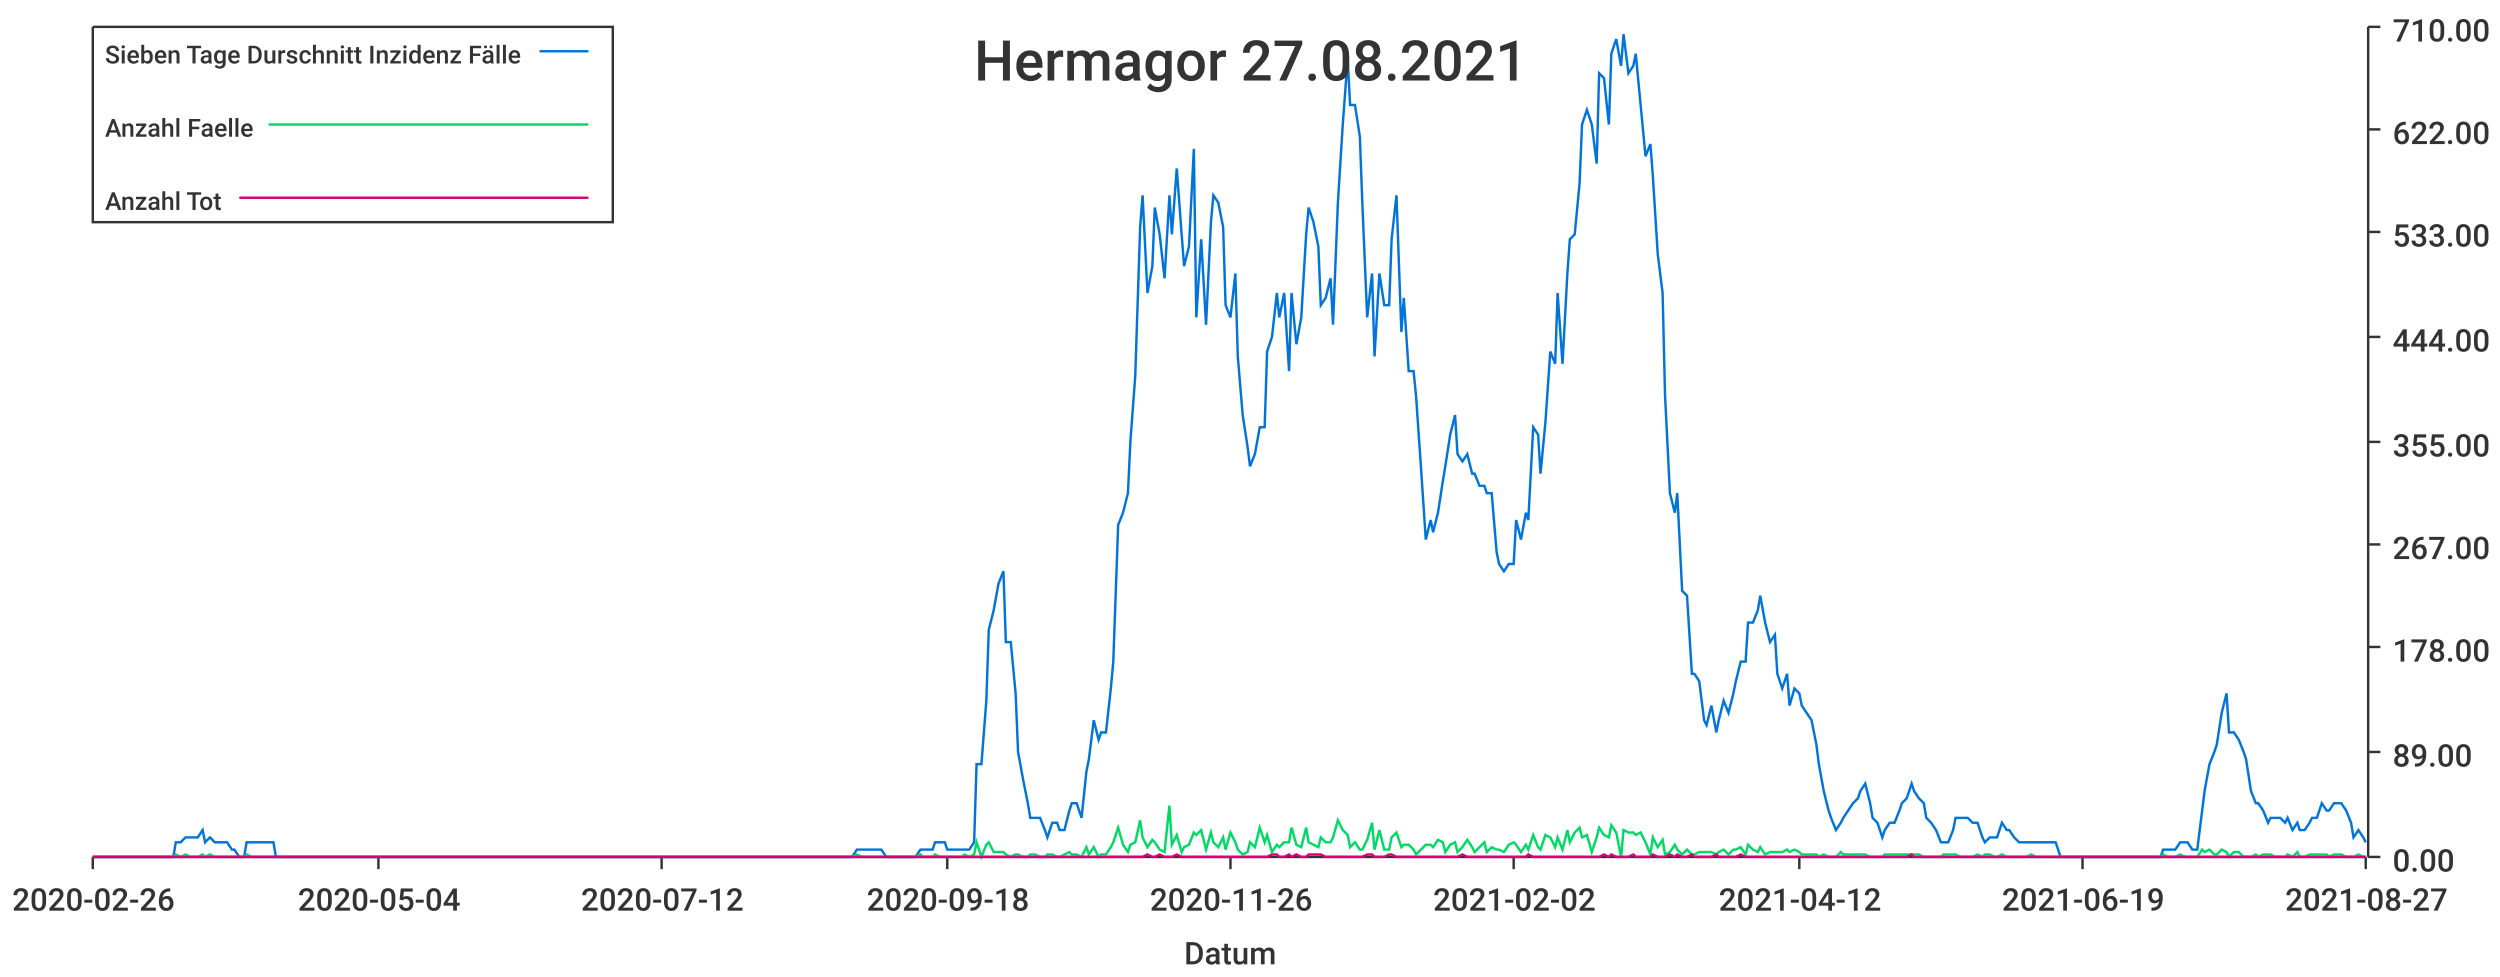
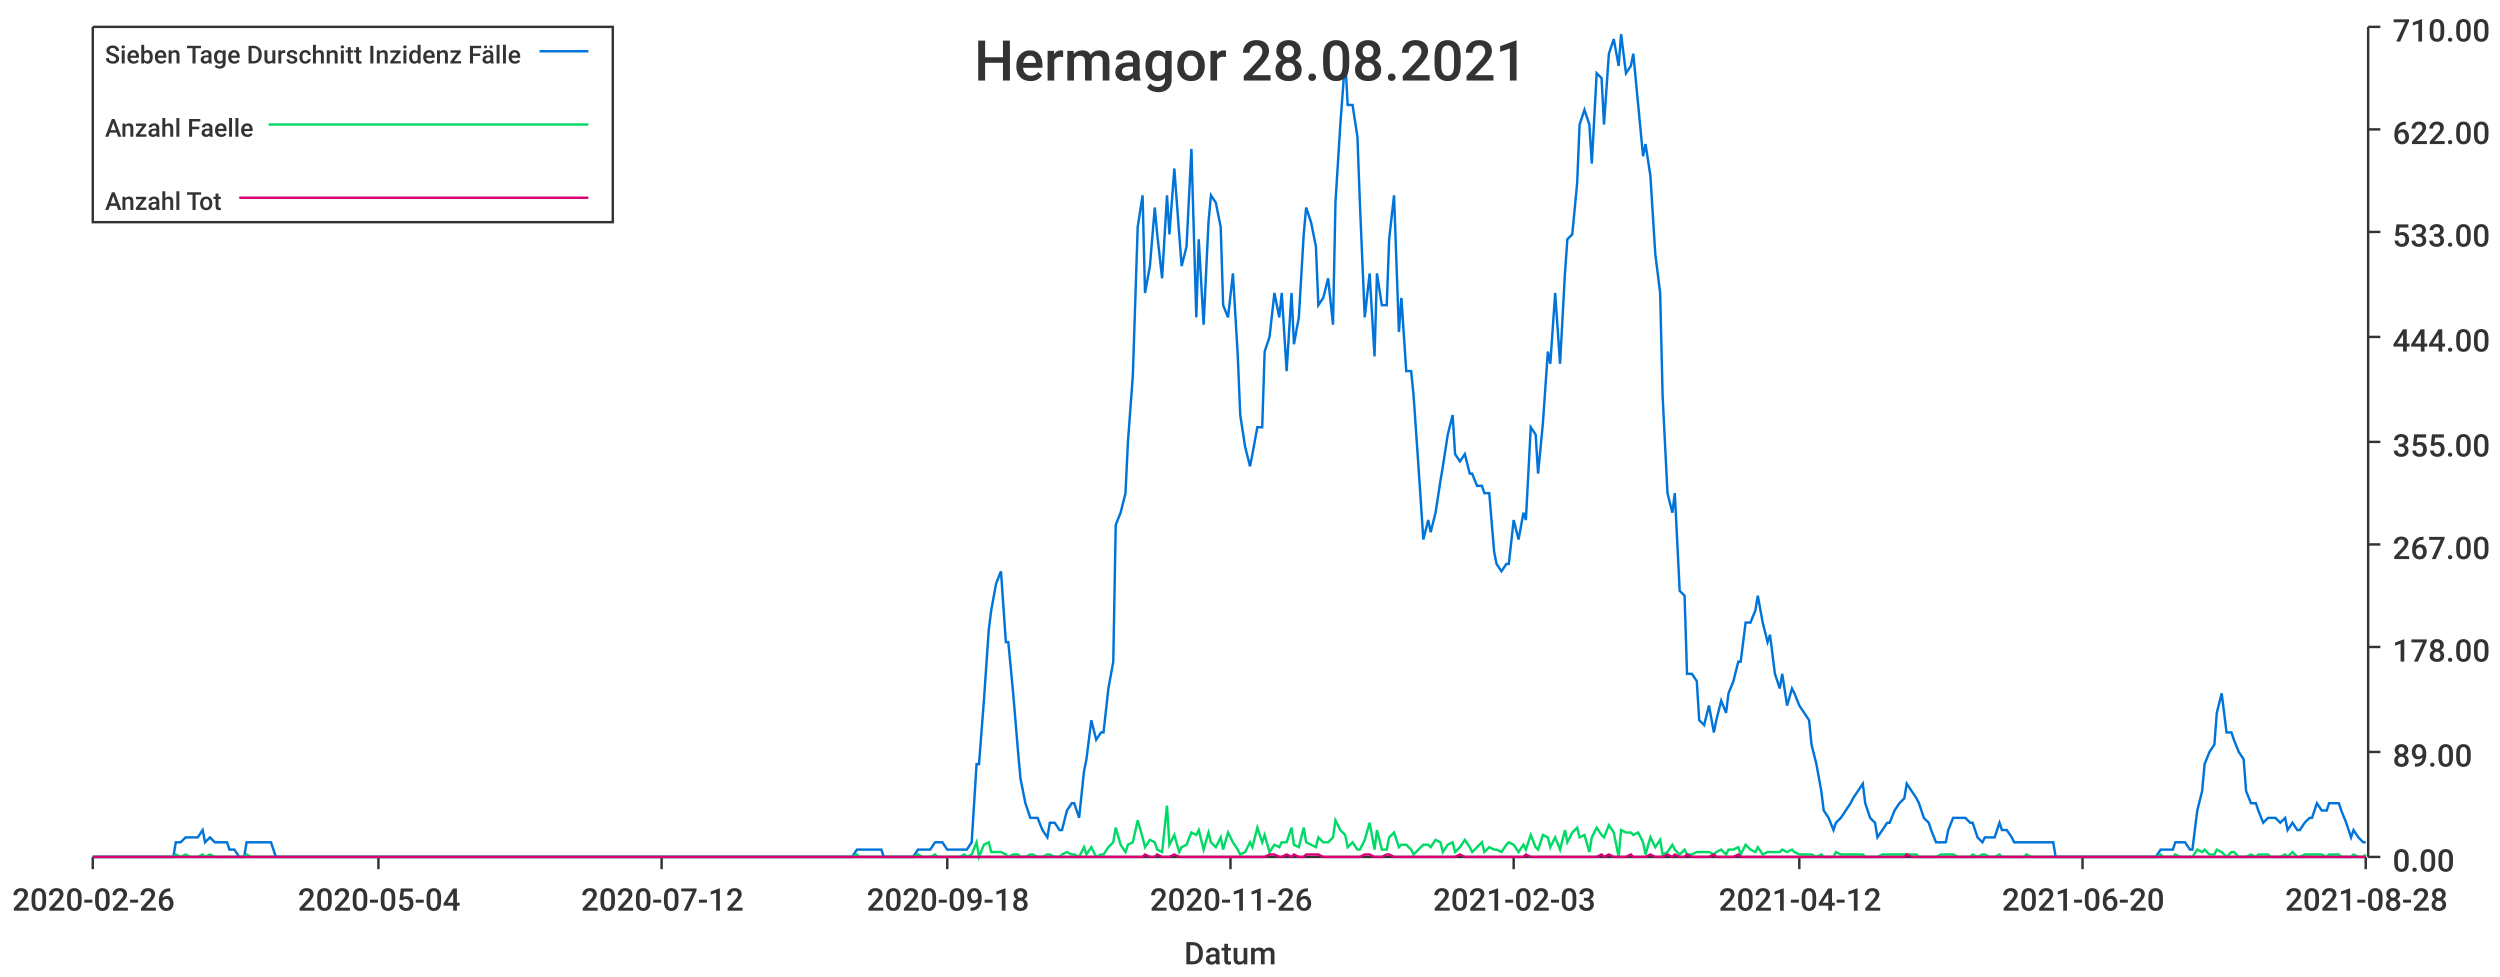
<svg xmlns="http://www.w3.org/2000/svg" width="1024" height="400">\n<path d="M 0 0 L 1024 0 L 1024 400 L 0 400 L 0 0" style="stroke-width:0;stroke:rgba(255,255,255,1.0);fill:rgba(255,255,255,1.0)" />
  <path d="M 38 11 L 969 11 L 969 351 L 38 351 L 38 11" style="stroke-width:0;stroke:rgba(255,255,255,1.0);fill:rgba(255,255,255,1.0)" />
  <path d="M 38 351 L 969 351" style="stroke-width:1;stroke:rgba(51,51,51,1.0);fill:none" />
  <path d="M 38 351 L 38 356" style="stroke-width:1;stroke:rgba(51,51,51,1.0);fill:none" />
  <text x="5" y="373" style="stroke-width:0;stroke:none;fill:rgba(51,51,51,1.0);font-size:12.8px;font-family:'Roboto Medium',sans-serif">2020-02-26</text>
  <path d="M 155 351 L 155 356" style="stroke-width:1;stroke:rgba(51,51,51,1.0);fill:none" />
  <text x="122" y="373" style="stroke-width:0;stroke:none;fill:rgba(51,51,51,1.0);font-size:12.8px;font-family:'Roboto Medium',sans-serif">2020-05-04</text>
  <path d="M 271 351 L 271 356" style="stroke-width:1;stroke:rgba(51,51,51,1.0);fill:none" />
  <text x="238" y="373" style="stroke-width:0;stroke:none;fill:rgba(51,51,51,1.0);font-size:12.8px;font-family:'Roboto Medium',sans-serif">2020-07-12</text>
  <path d="M 388 351 L 388 356" style="stroke-width:1;stroke:rgba(51,51,51,1.0);fill:none" />
  <text x="355" y="373" style="stroke-width:0;stroke:none;fill:rgba(51,51,51,1.0);font-size:12.8px;font-family:'Roboto Medium',sans-serif">2020-09-18</text>
  <path d="M 504 351 L 504 356" style="stroke-width:1;stroke:rgba(51,51,51,1.0);fill:none" />
  <text x="471" y="373" style="stroke-width:0;stroke:none;fill:rgba(51,51,51,1.0);font-size:12.8px;font-family:'Roboto Medium',sans-serif">2020-11-26</text>
  <path d="M 620 351 L 620 356" style="stroke-width:1;stroke:rgba(51,51,51,1.0);fill:none" />
-   <text x="587" y="373" style="stroke-width:0;stroke:none;fill:rgba(51,51,51,1.0);font-size:12.8px;font-family:'Roboto Medium',sans-serif">2021-02-02</text>
+   <text x="587" y="373" style="stroke-width:0;stroke:none;fill:rgba(51,51,51,1.0);font-size:12.8px;font-family:'Roboto Medium',sans-serif">2021-02-03</text>
  <path d="M 737 351 L 737 356" style="stroke-width:1;stroke:rgba(51,51,51,1.0);fill:none" />
  <text x="704" y="373" style="stroke-width:0;stroke:none;fill:rgba(51,51,51,1.0);font-size:12.8px;font-family:'Roboto Medium',sans-serif">2021-04-12</text>
  <path d="M 853 351 L 853 356" style="stroke-width:1;stroke:rgba(51,51,51,1.0);fill:none" />
-   <text x="820" y="373" style="stroke-width:0;stroke:none;fill:rgba(51,51,51,1.0);font-size:12.8px;font-family:'Roboto Medium',sans-serif">2021-06-19</text>
+   <text x="820" y="373" style="stroke-width:0;stroke:none;fill:rgba(51,51,51,1.0);font-size:12.8px;font-family:'Roboto Medium',sans-serif">2021-06-20</text>
  <path d="M 969 351 L 969 356" style="stroke-width:1;stroke:rgba(51,51,51,1.0);fill:none" />
-   <text x="936" y="373" style="stroke-width:0;stroke:none;fill:rgba(51,51,51,1.0);font-size:12.8px;font-family:'Roboto Medium',sans-serif">2021-08-27</text>
+   <text x="936" y="373" style="stroke-width:0;stroke:none;fill:rgba(51,51,51,1.0);font-size:12.8px;font-family:'Roboto Medium',sans-serif">2021-08-28</text>
  <text x="485" y="395" style="stroke-width:0;stroke:none;fill:rgba(51,51,51,1.0);font-size:12.8px;font-family:'Roboto Medium',sans-serif">Datum</text>
  <path d="M 970 351 L 970 11" style="stroke-width:1;stroke:rgba(51,51,51,1.0);fill:none" />
  <path d="M 970 351 L 975 351" style="stroke-width:1;stroke:rgba(51,51,51,1.0);fill:none" />
  <text x="980" y="357" style="stroke-width:0;stroke:none;fill:rgba(51,51,51,1.0);font-size:12.8px;font-family:'Roboto Medium',sans-serif">0.00</text>
  <path d="M 970 308 L 975 308" style="stroke-width:1;stroke:rgba(51,51,51,1.0);fill:none" />
  <text x="980" y="314" style="stroke-width:0;stroke:none;fill:rgba(51,51,51,1.0);font-size:12.8px;font-family:'Roboto Medium',sans-serif">89.00</text>
  <path d="M 970 265 L 975 265" style="stroke-width:1;stroke:rgba(51,51,51,1.0);fill:none" />
  <text x="980" y="271" style="stroke-width:0;stroke:none;fill:rgba(51,51,51,1.0);font-size:12.8px;font-family:'Roboto Medium',sans-serif">178.00</text>
  <path d="M 970 223 L 975 223" style="stroke-width:1;stroke:rgba(51,51,51,1.0);fill:none" />
  <text x="980" y="229" style="stroke-width:0;stroke:none;fill:rgba(51,51,51,1.0);font-size:12.8px;font-family:'Roboto Medium',sans-serif">267.00</text>
  <path d="M 970 181 L 975 181" style="stroke-width:1;stroke:rgba(51,51,51,1.0);fill:none" />
  <text x="980" y="187" style="stroke-width:0;stroke:none;fill:rgba(51,51,51,1.0);font-size:12.8px;font-family:'Roboto Medium',sans-serif">355.00</text>
  <path d="M 970 138 L 975 138" style="stroke-width:1;stroke:rgba(51,51,51,1.0);fill:none" />
  <text x="980" y="144" style="stroke-width:0;stroke:none;fill:rgba(51,51,51,1.0);font-size:12.8px;font-family:'Roboto Medium',sans-serif">444.00</text>
  <path d="M 970 95 L 975 95" style="stroke-width:1;stroke:rgba(51,51,51,1.0);fill:none" />
  <text x="980" y="101" style="stroke-width:0;stroke:none;fill:rgba(51,51,51,1.0);font-size:12.8px;font-family:'Roboto Medium',sans-serif">533.00</text>
  <path d="M 970 53 L 975 53" style="stroke-width:1;stroke:rgba(51,51,51,1.0);fill:none" />
  <text x="980" y="59" style="stroke-width:0;stroke:none;fill:rgba(51,51,51,1.0);font-size:12.8px;font-family:'Roboto Medium',sans-serif">622.00</text>
  <path d="M 970 11 L 975 11" style="stroke-width:1;stroke:rgba(51,51,51,1.0);fill:none" />
  <text x="980" y="17" style="stroke-width:0;stroke:none;fill:rgba(51,51,51,1.0);font-size:12.8px;font-family:'Roboto Medium',sans-serif">710.00</text>
-   <path d="M 38 351 L 40 351 L 42 351 L 44 351 L 45 351 L 47 351 L 49 351 L 50 351 L 52 351 L 54 351 L 55 351 L 57 351 L 59 351 L 61 351 L 62 351 L 64 351 L 66 351 L 67 351 L 69 351 L 71 351 L 72 345 L 74 345 L 76 343 L 78 343 L 79 343 L 81 343 L 83 340 L 84 345 L 86 343 L 88 345 L 89 345 L 91 345 L 93 345 L 95 348 L 96 348 L 98 351 L 100 351 L 101 345 L 103 345 L 105 345 L 106 345 L 108 345 L 110 345 L 112 345 L 113 351 L 115 351 L 117 351 L 118 351 L 120 351 L 122 351 L 123 351 L 125 351 L 127 351 L 129 351 L 130 351 L 132 351 L 134 351 L 135 351 L 137 351 L 139 351 L 140 351 L 142 351 L 144 351 L 146 351 L 147 351 L 149 351 L 151 351 L 152 351 L 154 351 L 156 351 L 157 351 L 159 351 L 161 351 L 163 351 L 164 351 L 166 351 L 168 351 L 169 351 L 171 351 L 173 351 L 174 351 L 176 351 L 178 351 L 180 351 L 181 351 L 183 351 L 185 351 L 186 351 L 188 351 L 190 351 L 191 351 L 193 351 L 195 351 L 196 351 L 198 351 L 200 351 L 202 351 L 203 351 L 205 351 L 207 351 L 208 351 L 210 351 L 212 351 L 213 351 L 215 351 L 217 351 L 219 351 L 220 351 L 222 351 L 224 351 L 225 351 L 227 351 L 229 351 L 230 351 L 232 351 L 234 351 L 236 351 L 237 351 L 239 351 L 241 351 L 242 351 L 244 351 L 246 351 L 247 351 L 249 351 L 251 351 L 253 351 L 254 351 L 256 351 L 258 351 L 259 351 L 261 351 L 263 351 L 264 351 L 266 351 L 268 351 L 270 351 L 271 351 L 273 351 L 275 351 L 276 351 L 278 351 L 280 351 L 281 351 L 283 351 L 285 351 L 287 351 L 288 351 L 290 351 L 292 351 L 293 351 L 295 351 L 297 351 L 298 351 L 300 351 L 302 351 L 304 351 L 305 351 L 307 351 L 309 351 L 310 351 L 312 351 L 314 351 L 315 351 L 317 351 L 319 351 L 321 351 L 322 351 L 324 351 L 326 351 L 327 351 L 329 351 L 331 351 L 332 351 L 334 351 L 336 351 L 338 351 L 339 351 L 341 351 L 343 351 L 344 351 L 346 351 L 348 351 L 349 351 L 351 348 L 353 348 L 354 348 L 356 348 L 358 348 L 360 348 L 361 348 L 363 351 L 365 351 L 366 351 L 368 351 L 370 351 L 371 351 L 373 351 L 375 351 L 377 348 L 378 348 L 380 348 L 382 348 L 383 345 L 385 345 L 387 345 L 388 348 L 390 348 L 392 348 L 394 348 L 395 348 L 397 348 L 399 345 L 400 313 L 402 313 L 404 287 L 405 258 L 407 250 L 409 239 L 411 234 L 412 263 L 414 263 L 416 284 L 417 308 L 419 319 L 421 329 L 422 335 L 424 335 L 426 335 L 428 340 L 429 343 L 431 337 L 433 337 L 434 340 L 436 340 L 438 332 L 439 329 L 441 329 L 443 335 L 445 316 L 446 311 L 448 295 L 450 303 L 451 300 L 453 300 L 455 282 L 456 271 L 458 215 L 460 210 L 462 202 L 463 181 L 465 154 L 467 93 L 468 80 L 470 120 L 472 109 L 473 85 L 475 96 L 477 114 L 479 80 L 480 96 L 482 69 L 484 96 L 485 109 L 487 101 L 489 61 L 490 130 L 492 98 L 494 133 L 496 91 L 497 80 L 499 83 L 501 93 L 502 125 L 504 130 L 506 112 L 507 146 L 509 170 L 511 183 L 512 191 L 514 186 L 516 175 L 518 175 L 519 144 L 521 138 L 523 120 L 524 130 L 526 120 L 528 152 L 529 120 L 531 141 L 533 130 L 535 96 L 536 85 L 538 91 L 540 101 L 541 125 L 543 122 L 545 114 L 546 133 L 548 83 L 550 51 L 552 24 L 553 43 L 555 43 L 557 56 L 558 83 L 560 130 L 562 112 L 563 146 L 565 112 L 567 125 L 569 125 L 570 98 L 572 80 L 574 136 L 575 122 L 577 152 L 579 152 L 580 162 L 582 191 L 584 221 L 586 213 L 587 218 L 589 210 L 591 197 L 592 191 L 594 178 L 596 170 L 597 186 L 599 189 L 601 186 L 603 194 L 604 194 L 606 199 L 608 199 L 609 202 L 611 202 L 613 226 L 614 231 L 616 234 L 618 231 L 620 231 L 621 213 L 623 221 L 625 210 L 626 213 L 628 175 L 630 178 L 631 194 L 633 173 L 635 144 L 637 149 L 638 120 L 640 149 L 642 112 L 643 98 L 645 96 L 647 75 L 648 51 L 650 45 L 652 51 L 654 67 L 655 30 L 657 32 L 659 51 L 660 22 L 662 16 L 664 27 L 665 14 L 667 30 L 669 27 L 670 22 L 672 43 L 674 64 L 676 59 L 677 72 L 679 104 L 681 120 L 682 162 L 684 202 L 686 210 L 687 202 L 689 242 L 691 244 L 693 276 L 694 276 L 696 279 L 698 295 L 699 297 L 701 289 L 703 300 L 704 295 L 706 287 L 708 292 L 710 284 L 711 279 L 713 271 L 715 271 L 716 255 L 718 255 L 720 250 L 721 244 L 723 255 L 725 263 L 727 260 L 728 276 L 730 282 L 732 276 L 733 289 L 735 282 L 737 284 L 738 289 L 740 292 L 742 295 L 744 305 L 745 313 L 747 324 L 749 332 L 750 335 L 752 340 L 754 337 L 755 335 L 757 332 L 759 329 L 761 327 L 762 324 L 764 321 L 766 329 L 767 335 L 769 337 L 771 343 L 772 340 L 774 337 L 776 337 L 778 332 L 779 329 L 781 327 L 783 321 L 784 324 L 786 327 L 788 329 L 789 335 L 791 337 L 793 340 L 795 345 L 796 345 L 798 345 L 800 340 L 801 335 L 803 335 L 805 335 L 806 335 L 808 337 L 810 337 L 812 343 L 813 345 L 815 343 L 817 343 L 818 343 L 820 337 L 822 340 L 823 340 L 825 343 L 827 345 L 828 345 L 830 345 L 832 345 L 834 345 L 835 345 L 837 345 L 839 345 L 840 345 L 842 345 L 844 351 L 845 351 L 847 351 L 849 351 L 851 351 L 852 351 L 854 351 L 856 351 L 857 351 L 859 351 L 861 351 L 862 351 L 864 351 L 866 351 L 868 351 L 869 351 L 871 351 L 873 351 L 874 351 L 876 351 L 878 351 L 879 351 L 881 351 L 883 351 L 885 351 L 886 348 L 888 348 L 890 348 L 891 348 L 893 345 L 895 345 L 896 345 L 898 348 L 900 348 L 902 332 L 903 324 L 905 313 L 907 308 L 908 305 L 910 292 L 912 284 L 913 300 L 915 300 L 917 303 L 919 308 L 920 311 L 922 324 L 924 329 L 925 329 L 927 332 L 929 337 L 930 335 L 932 335 L 934 335 L 936 337 L 937 335 L 939 340 L 941 337 L 942 340 L 944 340 L 946 337 L 947 335 L 949 335 L 951 329 L 953 332 L 954 332 L 956 329 L 958 329 L 959 329 L 961 332 L 963 337 L 964 343 L 966 340 L 968 343 L 969 345" style="stroke-width:1;stroke:rgba(0,116,217,1.0);fill:none" />
-   <path d="M 38 351 L 40 351 L 42 351 L 44 351 L 45 351 L 47 351 L 49 351 L 50 351 L 52 351 L 54 351 L 55 351 L 57 351 L 59 351 L 61 351 L 62 351 L 64 351 L 66 351 L 67 351 L 69 351 L 71 351 L 72 350 L 74 351 L 76 350 L 78 351 L 79 351 L 81 351 L 83 350 L 84 351 L 86 350 L 88 351 L 89 351 L 91 351 L 93 351 L 95 351 L 96 351 L 98 351 L 100 351 L 101 350 L 103 351 L 105 351 L 106 351 L 108 351 L 110 351 L 112 351 L 113 351 L 115 351 L 117 351 L 118 351 L 120 351 L 122 351 L 123 351 L 125 351 L 127 351 L 129 351 L 130 351 L 132 351 L 134 351 L 135 351 L 137 351 L 139 351 L 140 351 L 142 351 L 144 351 L 146 351 L 147 351 L 149 351 L 151 351 L 152 351 L 154 351 L 156 351 L 157 351 L 159 351 L 161 351 L 163 351 L 164 351 L 166 351 L 168 351 L 169 351 L 171 351 L 173 351 L 174 351 L 176 351 L 178 351 L 180 351 L 181 351 L 183 351 L 185 351 L 186 351 L 188 351 L 190 351 L 191 351 L 193 351 L 195 351 L 196 351 L 198 351 L 200 351 L 202 351 L 203 351 L 205 351 L 207 351 L 208 351 L 210 351 L 212 351 L 213 351 L 215 351 L 217 351 L 219 351 L 220 351 L 222 351 L 224 351 L 225 351 L 227 351 L 229 351 L 230 351 L 232 351 L 234 351 L 236 351 L 237 351 L 239 351 L 241 351 L 242 351 L 244 351 L 246 351 L 247 351 L 249 351 L 251 351 L 253 351 L 254 351 L 256 351 L 258 351 L 259 351 L 261 351 L 263 351 L 264 351 L 266 351 L 268 351 L 270 351 L 271 351 L 273 351 L 275 351 L 276 351 L 278 351 L 280 351 L 281 351 L 283 351 L 285 351 L 287 351 L 288 351 L 290 351 L 292 351 L 293 351 L 295 351 L 297 351 L 298 351 L 300 351 L 302 351 L 304 351 L 305 351 L 307 351 L 309 351 L 310 351 L 312 351 L 314 351 L 315 351 L 317 351 L 319 351 L 321 351 L 322 351 L 324 351 L 326 351 L 327 351 L 329 351 L 331 351 L 332 351 L 334 351 L 336 351 L 338 351 L 339 351 L 341 351 L 343 351 L 344 351 L 346 351 L 348 351 L 349 351 L 351 350 L 353 351 L 354 351 L 356 351 L 358 351 L 360 351 L 361 351 L 363 351 L 365 351 L 366 351 L 368 351 L 370 351 L 371 351 L 373 351 L 375 351 L 377 350 L 378 351 L 380 351 L 382 351 L 383 350 L 385 351 L 387 351 L 388 351 L 390 351 L 392 351 L 394 351 L 395 350 L 397 351 L 399 350 L 400 345 L 402 351 L 404 346 L 405 345 L 407 349 L 409 349 L 411 349 L 412 350 L 414 351 L 416 350 L 417 350 L 419 351 L 421 351 L 422 350 L 424 350 L 426 351 L 428 351 L 429 350 L 431 350 L 433 351 L 434 351 L 436 350 L 438 349 L 439 350 L 441 350 L 443 351 L 445 347 L 446 350 L 448 347 L 450 351 L 451 350 L 453 350 L 455 347 L 456 345 L 458 339 L 460 346 L 462 349 L 463 346 L 465 345 L 467 336 L 468 343 L 470 347 L 472 344 L 473 345 L 475 348 L 477 349 L 479 330 L 480 346 L 482 342 L 484 349 L 485 347 L 487 346 L 489 341 L 490 342 L 492 340 L 494 348 L 496 341 L 497 345 L 499 347 L 501 343 L 502 348 L 504 341 L 506 345 L 507 348 L 509 350 L 511 349 L 512 345 L 514 347 L 516 339 L 518 345 L 519 342 L 521 349 L 523 346 L 524 347 L 526 345 L 528 345 L 529 339 L 531 346 L 533 347 L 535 339 L 536 345 L 538 346 L 540 347 L 541 343 L 543 345 L 545 345 L 546 343 L 548 336 L 550 340 L 552 342 L 553 347 L 555 345 L 557 348 L 558 348 L 560 344 L 562 337 L 563 348 L 565 340 L 567 348 L 569 348 L 570 343 L 572 341 L 574 347 L 575 346 L 577 346 L 579 348 L 580 350 L 582 348 L 584 346 L 586 346 L 587 347 L 589 344 L 591 345 L 592 349 L 594 346 L 596 345 L 597 349 L 599 347 L 601 344 L 603 347 L 604 349 L 606 347 L 608 345 L 609 349 L 611 347 L 613 348 L 614 348 L 616 349 L 618 346 L 620 345 L 621 346 L 623 349 L 625 346 L 626 348 L 628 342 L 630 347 L 631 348 L 633 342 L 635 343 L 637 347 L 638 343 L 640 348 L 642 340 L 643 345 L 645 341 L 647 339 L 648 343 L 650 342 L 652 349 L 654 343 L 655 339 L 657 342 L 659 343 L 660 338 L 662 341 L 664 351 L 665 340 L 667 341 L 669 341 L 670 342 L 672 341 L 674 345 L 676 350 L 677 343 L 679 347 L 681 344 L 682 350 L 684 349 L 686 346 L 687 348 L 689 350 L 691 348 L 693 350 L 694 350 L 696 349 L 698 349 L 699 349 L 701 349 L 703 350 L 704 349 L 706 348 L 708 350 L 710 348 L 711 348 L 713 347 L 715 350 L 716 346 L 718 348 L 720 349 L 721 347 L 723 350 L 725 349 L 727 349 L 728 349 L 730 349 L 732 348 L 733 349 L 735 348 L 737 349 L 738 350 L 740 350 L 742 350 L 744 350 L 745 351 L 747 350 L 749 351 L 750 351 L 752 351 L 754 349 L 755 350 L 757 350 L 759 350 L 761 350 L 762 350 L 764 350 L 766 351 L 767 351 L 769 351 L 771 351 L 772 350 L 774 350 L 776 350 L 778 350 L 779 350 L 781 350 L 783 350 L 784 350 L 786 350 L 788 351 L 789 351 L 791 351 L 793 351 L 795 351 L 796 350 L 798 350 L 800 350 L 801 350 L 803 351 L 805 351 L 806 351 L 808 351 L 810 350 L 812 351 L 813 350 L 815 350 L 817 351 L 818 351 L 820 350 L 822 351 L 823 351 L 825 351 L 827 351 L 828 351 L 830 351 L 832 350 L 834 351 L 835 351 L 837 351 L 839 351 L 840 351 L 842 351 L 844 351 L 845 351 L 847 351 L 849 351 L 851 351 L 852 351 L 854 351 L 856 351 L 857 351 L 859 351 L 861 351 L 862 351 L 864 351 L 866 351 L 868 351 L 869 351 L 871 351 L 873 351 L 874 351 L 876 351 L 878 351 L 879 351 L 881 351 L 883 351 L 885 351 L 886 350 L 888 351 L 890 351 L 891 351 L 893 350 L 895 351 L 896 351 L 898 351 L 900 351 L 902 348 L 903 349 L 905 348 L 907 350 L 908 350 L 910 348 L 912 349 L 913 351 L 915 349 L 917 349 L 919 351 L 920 351 L 922 351 L 924 350 L 925 351 L 927 350 L 929 350 L 930 350 L 932 351 L 934 351 L 936 351 L 937 350 L 939 351 L 941 349 L 942 351 L 944 351 L 946 350 L 947 350 L 949 350 L 951 350 L 953 350 L 954 351 L 956 350 L 958 350 L 959 350 L 961 351 L 963 351 L 964 351 L 966 350 L 968 351 L 969 351" style="stroke-width:1;stroke:rgba(0,217,101,1.0);fill:none" />
-   <path d="M 38 351 L 40 351 L 42 351 L 44 351 L 45 351 L 47 351 L 49 351 L 50 351 L 52 351 L 54 351 L 55 351 L 57 351 L 59 351 L 61 351 L 62 351 L 64 351 L 66 351 L 67 351 L 69 351 L 71 351 L 72 351 L 74 351 L 76 351 L 78 351 L 79 351 L 81 351 L 83 351 L 84 351 L 86 351 L 88 351 L 89 351 L 91 351 L 93 351 L 95 351 L 96 351 L 98 351 L 100 351 L 101 351 L 103 351 L 105 351 L 106 351 L 108 351 L 110 351 L 112 351 L 113 351 L 115 351 L 117 351 L 118 351 L 120 351 L 122 351 L 123 351 L 125 351 L 127 351 L 129 351 L 130 351 L 132 351 L 134 351 L 135 351 L 137 351 L 139 351 L 140 351 L 142 351 L 144 351 L 146 351 L 147 351 L 149 351 L 151 351 L 152 351 L 154 351 L 156 351 L 157 351 L 159 351 L 161 351 L 163 351 L 164 351 L 166 351 L 168 351 L 169 351 L 171 351 L 173 351 L 174 351 L 176 351 L 178 351 L 180 351 L 181 351 L 183 351 L 185 351 L 186 351 L 188 351 L 190 351 L 191 351 L 193 351 L 195 351 L 196 351 L 198 351 L 200 351 L 202 351 L 203 351 L 205 351 L 207 351 L 208 351 L 210 351 L 212 351 L 213 351 L 215 351 L 217 351 L 219 351 L 220 351 L 222 351 L 224 351 L 225 351 L 227 351 L 229 351 L 230 351 L 232 351 L 234 351 L 236 351 L 237 351 L 239 351 L 241 351 L 242 351 L 244 351 L 246 351 L 247 351 L 249 351 L 251 351 L 253 351 L 254 351 L 256 351 L 258 351 L 259 351 L 261 351 L 263 351 L 264 351 L 266 351 L 268 351 L 270 351 L 271 351 L 273 351 L 275 351 L 276 351 L 278 351 L 280 351 L 281 351 L 283 351 L 285 351 L 287 351 L 288 351 L 290 351 L 292 351 L 293 351 L 295 351 L 297 351 L 298 351 L 300 351 L 302 351 L 304 351 L 305 351 L 307 351 L 309 351 L 310 351 L 312 351 L 314 351 L 315 351 L 317 351 L 319 351 L 321 351 L 322 351 L 324 351 L 326 351 L 327 351 L 329 351 L 331 351 L 332 351 L 334 351 L 336 351 L 338 351 L 339 351 L 341 351 L 343 351 L 344 351 L 346 351 L 348 351 L 349 351 L 351 351 L 353 351 L 354 351 L 356 351 L 358 351 L 360 351 L 361 351 L 363 351 L 365 351 L 366 351 L 368 351 L 370 351 L 371 351 L 373 351 L 375 351 L 377 351 L 378 351 L 380 351 L 382 351 L 383 351 L 385 351 L 387 351 L 388 351 L 390 351 L 392 351 L 394 351 L 395 351 L 397 351 L 399 351 L 400 351 L 402 351 L 404 351 L 405 351 L 407 351 L 409 351 L 411 351 L 412 351 L 414 351 L 416 351 L 417 351 L 419 351 L 421 351 L 422 351 L 424 351 L 426 351 L 428 351 L 429 351 L 431 351 L 433 351 L 434 351 L 436 351 L 438 351 L 439 351 L 441 351 L 443 351 L 445 351 L 446 351 L 448 351 L 450 351 L 451 351 L 453 351 L 455 351 L 456 351 L 458 351 L 460 351 L 462 351 L 463 351 L 465 351 L 467 351 L 468 351 L 470 350 L 472 351 L 473 351 L 475 350 L 477 351 L 479 351 L 480 351 L 482 350 L 484 351 L 485 351 L 487 351 L 489 351 L 490 351 L 492 351 L 494 351 L 496 351 L 497 351 L 499 351 L 501 351 L 502 351 L 504 351 L 506 351 L 507 351 L 509 351 L 511 351 L 512 351 L 514 351 L 516 351 L 518 351 L 519 351 L 521 350 L 523 350 L 524 351 L 526 351 L 528 350 L 529 351 L 531 350 L 533 351 L 535 351 L 536 350 L 538 350 L 540 350 L 541 350 L 543 351 L 545 351 L 546 351 L 548 351 L 550 351 L 552 351 L 553 351 L 555 351 L 557 351 L 558 351 L 560 350 L 562 350 L 563 351 L 565 351 L 567 351 L 569 350 L 570 350 L 572 351 L 574 351 L 575 351 L 577 351 L 579 351 L 580 351 L 582 351 L 584 351 L 586 351 L 587 351 L 589 351 L 591 351 L 592 351 L 594 351 L 596 351 L 597 351 L 599 350 L 601 351 L 603 351 L 604 351 L 606 351 L 608 351 L 609 351 L 611 351 L 613 351 L 614 351 L 616 351 L 618 351 L 620 351 L 621 351 L 623 351 L 625 351 L 626 350 L 628 351 L 630 351 L 631 351 L 633 351 L 635 351 L 637 351 L 638 351 L 640 351 L 642 351 L 643 351 L 645 351 L 647 351 L 648 351 L 650 351 L 652 351 L 654 351 L 655 351 L 657 350 L 659 351 L 660 350 L 662 351 L 664 351 L 665 351 L 667 351 L 669 350 L 670 351 L 672 351 L 674 351 L 676 351 L 677 350 L 679 351 L 681 351 L 682 351 L 684 350 L 686 351 L 687 350 L 689 351 L 691 351 L 693 350 L 694 351 L 696 351 L 698 351 L 699 351 L 701 351 L 703 350 L 704 351 L 706 351 L 708 351 L 710 351 L 711 351 L 713 350 L 715 351 L 716 351 L 718 351 L 720 351 L 721 351 L 723 351 L 725 351 L 727 351 L 728 351 L 730 351 L 732 351 L 733 351 L 735 351 L 737 351 L 738 351 L 740 351 L 742 351 L 744 351 L 745 351 L 747 351 L 749 351 L 750 351 L 752 351 L 754 351 L 755 351 L 757 351 L 759 351 L 761 351 L 762 351 L 764 351 L 766 351 L 767 351 L 769 351 L 771 351 L 772 351 L 774 351 L 776 351 L 778 351 L 779 351 L 781 351 L 783 350 L 784 351 L 786 351 L 788 351 L 789 351 L 791 351 L 793 351 L 795 351 L 796 351 L 798 351 L 800 351 L 801 351 L 803 351 L 805 351 L 806 351 L 808 351 L 810 351 L 812 351 L 813 351 L 815 351 L 817 351 L 818 351 L 820 351 L 822 351 L 823 351 L 825 351 L 827 351 L 828 351 L 830 351 L 832 351 L 834 351 L 835 351 L 837 351 L 839 351 L 840 351 L 842 351 L 844 351 L 845 351 L 847 351 L 849 351 L 851 351 L 852 351 L 854 351 L 856 351 L 857 351 L 859 351 L 861 351 L 862 351 L 864 351 L 866 351 L 868 351 L 869 351 L 871 351 L 873 351 L 874 351 L 876 351 L 878 351 L 879 351 L 881 351 L 883 351 L 885 351 L 886 351 L 888 351 L 890 351 L 891 351 L 893 351 L 895 351 L 896 351 L 898 351 L 900 351 L 902 351 L 903 351 L 905 351 L 907 351 L 908 351 L 910 351 L 912 351 L 913 351 L 915 351 L 917 351 L 919 351 L 920 351 L 922 351 L 924 351 L 925 351 L 927 351 L 929 351 L 930 351 L 932 351 L 934 351 L 936 351 L 937 351 L 939 351 L 941 351 L 942 351 L 944 351 L 946 351 L 947 351 L 949 351 L 951 351 L 953 351 L 954 351 L 956 351 L 958 351 L 959 351 L 961 351 L 963 351 L 964 351 L 966 351 L 968 351 L 969 351" style="stroke-width:1;stroke:rgba(217,0,116,1.0);fill:none" />
-   <text x="399" y="33" style="stroke-width:0;stroke:none;fill:rgba(51,51,51,1.0);font-size:23.0px;font-family:'Roboto Medium',sans-serif">Hermagor 27.08.2021</text>
+   <path d="M 38 351 L 40 351 L 42 351 L 44 351 L 45 351 L 47 351 L 49 351 L 50 351 L 52 351 L 54 351 L 55 351 L 57 351 L 59 351 L 61 351 L 62 351 L 64 351 L 66 351 L 67 351 L 69 351 L 71 351 L 72 345 L 74 345 L 76 343 L 78 343 L 79 343 L 81 343 L 83 340 L 84 345 L 86 343 L 88 345 L 89 345 L 91 345 L 93 345 L 94 348 L 96 348 L 98 351 L 100 351 L 101 345 L 103 345 L 105 345 L 106 345 L 108 345 L 110 345 L 111 345 L 113 351 L 115 351 L 117 351 L 118 351 L 120 351 L 122 351 L 123 351 L 125 351 L 127 351 L 128 351 L 130 351 L 132 351 L 133 351 L 135 351 L 137 351 L 139 351 L 140 351 L 142 351 L 144 351 L 145 351 L 147 351 L 149 351 L 150 351 L 152 351 L 154 351 L 156 351 L 157 351 L 159 351 L 161 351 L 162 351 L 164 351 L 166 351 L 167 351 L 169 351 L 171 351 L 172 351 L 174 351 L 176 351 L 178 351 L 179 351 L 181 351 L 183 351 L 184 351 L 186 351 L 188 351 L 189 351 L 191 351 L 193 351 L 195 351 L 196 351 L 198 351 L 200 351 L 201 351 L 203 351 L 205 351 L 206 351 L 208 351 L 210 351 L 211 351 L 213 351 L 215 351 L 217 351 L 218 351 L 220 351 L 222 351 L 223 351 L 225 351 L 227 351 L 228 351 L 230 351 L 232 351 L 234 351 L 235 351 L 237 351 L 239 351 L 240 351 L 242 351 L 244 351 L 245 351 L 247 351 L 249 351 L 250 351 L 252 351 L 254 351 L 256 351 L 257 351 L 259 351 L 261 351 L 262 351 L 264 351 L 266 351 L 267 351 L 269 351 L 271 351 L 273 351 L 274 351 L 276 351 L 278 351 L 279 351 L 281 351 L 283 351 L 284 351 L 286 351 L 288 351 L 289 351 L 291 351 L 293 351 L 295 351 L 296 351 L 298 351 L 300 351 L 301 351 L 303 351 L 305 351 L 306 351 L 308 351 L 310 351 L 312 351 L 313 351 L 315 351 L 317 351 L 318 351 L 320 351 L 322 351 L 323 351 L 325 351 L 327 351 L 328 351 L 330 351 L 332 351 L 334 351 L 335 351 L 337 351 L 339 351 L 340 351 L 342 351 L 344 351 L 345 351 L 347 351 L 349 351 L 351 348 L 352 348 L 354 348 L 356 348 L 357 348 L 359 348 L 361 348 L 362 351 L 364 351 L 366 351 L 367 351 L 369 351 L 371 351 L 373 351 L 374 351 L 376 348 L 378 348 L 379 348 L 381 348 L 383 345 L 384 345 L 386 345 L 388 348 L 390 348 L 391 348 L 393 348 L 395 348 L 396 348 L 398 345 L 400 313 L 401 313 L 403 287 L 405 258 L 406 250 L 408 239 L 410 234 L 412 263 L 413 263 L 415 284 L 417 308 L 418 319 L 420 329 L 422 335 L 423 335 L 425 335 L 427 340 L 429 343 L 430 337 L 432 337 L 434 340 L 435 340 L 437 332 L 439 329 L 440 329 L 442 335 L 444 316 L 445 311 L 447 295 L 449 303 L 451 300 L 452 300 L 454 282 L 456 271 L 457 215 L 459 210 L 461 202 L 462 181 L 464 154 L 466 93 L 468 80 L 469 120 L 471 109 L 473 85 L 474 96 L 476 114 L 478 80 L 479 96 L 481 69 L 483 96 L 484 109 L 486 101 L 488 61 L 490 130 L 491 98 L 493 133 L 495 91 L 496 80 L 498 83 L 500 93 L 501 125 L 503 130 L 505 112 L 507 146 L 508 170 L 510 183 L 512 191 L 513 186 L 515 175 L 517 175 L 518 144 L 520 138 L 522 120 L 524 130 L 525 120 L 527 152 L 529 120 L 530 141 L 532 130 L 534 96 L 535 85 L 537 91 L 539 101 L 540 125 L 542 122 L 544 114 L 546 133 L 547 83 L 549 51 L 551 24 L 552 43 L 554 43 L 556 56 L 557 83 L 559 130 L 561 112 L 563 146 L 564 112 L 566 125 L 568 125 L 569 98 L 571 80 L 573 136 L 574 122 L 576 152 L 578 152 L 579 162 L 581 191 L 583 221 L 585 213 L 586 218 L 588 210 L 590 197 L 591 191 L 593 178 L 595 170 L 596 186 L 598 189 L 600 186 L 602 194 L 603 194 L 605 199 L 607 199 L 608 202 L 610 202 L 612 226 L 613 231 L 615 234 L 617 231 L 618 231 L 620 213 L 622 221 L 624 210 L 625 213 L 627 175 L 629 178 L 630 194 L 632 173 L 634 144 L 635 149 L 637 120 L 639 149 L 641 112 L 642 98 L 644 96 L 646 75 L 647 51 L 649 45 L 651 51 L 652 67 L 654 30 L 656 32 L 657 51 L 659 22 L 661 16 L 663 27 L 664 14 L 666 30 L 668 27 L 669 22 L 671 43 L 673 64 L 674 59 L 676 72 L 678 104 L 680 120 L 681 162 L 683 202 L 685 210 L 686 202 L 688 242 L 690 244 L 691 276 L 693 276 L 695 279 L 696 295 L 698 297 L 700 289 L 702 300 L 703 295 L 705 287 L 707 292 L 708 284 L 710 279 L 712 271 L 713 271 L 715 255 L 717 255 L 719 250 L 720 244 L 722 255 L 724 263 L 725 260 L 727 276 L 729 282 L 730 276 L 732 289 L 734 282 L 735 284 L 737 289 L 739 292 L 741 295 L 742 305 L 744 313 L 746 324 L 747 332 L 749 335 L 751 340 L 752 337 L 754 335 L 756 332 L 758 329 L 759 327 L 761 324 L 763 321 L 764 329 L 766 335 L 768 337 L 769 343 L 771 340 L 773 337 L 774 337 L 776 332 L 778 329 L 780 327 L 781 321 L 783 324 L 785 327 L 786 329 L 788 335 L 790 337 L 791 340 L 793 345 L 795 345 L 797 345 L 798 340 L 800 335 L 802 335 L 803 335 L 805 335 L 807 337 L 808 337 L 810 343 L 812 345 L 813 343 L 815 343 L 817 343 L 819 337 L 820 340 L 822 340 L 824 343 L 825 345 L 827 345 L 829 345 L 830 345 L 832 345 L 834 345 L 836 345 L 837 345 L 839 345 L 841 345 L 842 351 L 844 351 L 846 351 L 847 351 L 849 351 L 851 351 L 852 351 L 854 351 L 856 351 L 858 351 L 859 351 L 861 351 L 863 351 L 864 351 L 866 351 L 868 351 L 869 351 L 871 351 L 873 351 L 875 351 L 876 351 L 878 351 L 880 351 L 881 351 L 883 351 L 885 348 L 886 348 L 888 348 L 890 348 L 891 345 L 893 345 L 895 345 L 897 348 L 898 348 L 900 332 L 902 324 L 903 313 L 905 308 L 907 305 L 908 292 L 910 284 L 912 300 L 914 300 L 915 303 L 917 308 L 919 311 L 920 324 L 922 329 L 924 329 L 925 332 L 927 337 L 929 335 L 930 335 L 932 335 L 934 337 L 936 335 L 937 340 L 939 337 L 941 340 L 942 340 L 944 337 L 946 335 L 947 335 L 949 329 L 951 332 L 953 332 L 954 329 L 956 329 L 958 329 L 959 332 L 961 337 L 963 343 L 964 340 L 966 343 L 968 345 L 969 345" style="stroke-width:1;stroke:rgba(0,116,217,1.0);fill:none" />
+   <path d="M 38 351 L 40 351 L 42 351 L 44 351 L 45 351 L 47 351 L 49 351 L 50 351 L 52 351 L 54 351 L 55 351 L 57 351 L 59 351 L 61 351 L 62 351 L 64 351 L 66 351 L 67 351 L 69 351 L 71 351 L 72 350 L 74 351 L 76 350 L 78 351 L 79 351 L 81 351 L 83 350 L 84 351 L 86 350 L 88 351 L 89 351 L 91 351 L 93 351 L 94 351 L 96 351 L 98 351 L 100 351 L 101 350 L 103 351 L 105 351 L 106 351 L 108 351 L 110 351 L 111 351 L 113 351 L 115 351 L 117 351 L 118 351 L 120 351 L 122 351 L 123 351 L 125 351 L 127 351 L 128 351 L 130 351 L 132 351 L 133 351 L 135 351 L 137 351 L 139 351 L 140 351 L 142 351 L 144 351 L 145 351 L 147 351 L 149 351 L 150 351 L 152 351 L 154 351 L 156 351 L 157 351 L 159 351 L 161 351 L 162 351 L 164 351 L 166 351 L 167 351 L 169 351 L 171 351 L 172 351 L 174 351 L 176 351 L 178 351 L 179 351 L 181 351 L 183 351 L 184 351 L 186 351 L 188 351 L 189 351 L 191 351 L 193 351 L 195 351 L 196 351 L 198 351 L 200 351 L 201 351 L 203 351 L 205 351 L 206 351 L 208 351 L 210 351 L 211 351 L 213 351 L 215 351 L 217 351 L 218 351 L 220 351 L 222 351 L 223 351 L 225 351 L 227 351 L 228 351 L 230 351 L 232 351 L 234 351 L 235 351 L 237 351 L 239 351 L 240 351 L 242 351 L 244 351 L 245 351 L 247 351 L 249 351 L 250 351 L 252 351 L 254 351 L 256 351 L 257 351 L 259 351 L 261 351 L 262 351 L 264 351 L 266 351 L 267 351 L 269 351 L 271 351 L 273 351 L 274 351 L 276 351 L 278 351 L 279 351 L 281 351 L 283 351 L 284 351 L 286 351 L 288 351 L 289 351 L 291 351 L 293 351 L 295 351 L 296 351 L 298 351 L 300 351 L 301 351 L 303 351 L 305 351 L 306 351 L 308 351 L 310 351 L 312 351 L 313 351 L 315 351 L 317 351 L 318 351 L 320 351 L 322 351 L 323 351 L 325 351 L 327 351 L 328 351 L 330 351 L 332 351 L 334 351 L 335 351 L 337 351 L 339 351 L 340 351 L 342 351 L 344 351 L 345 351 L 347 351 L 349 351 L 351 350 L 352 351 L 354 351 L 356 351 L 357 351 L 359 351 L 361 351 L 362 351 L 364 351 L 366 351 L 367 351 L 369 351 L 371 351 L 373 351 L 374 351 L 376 350 L 378 351 L 379 351 L 381 351 L 383 350 L 384 351 L 386 351 L 388 351 L 390 351 L 391 351 L 393 351 L 395 350 L 396 351 L 398 350 L 400 345 L 401 351 L 403 346 L 405 345 L 406 349 L 408 349 L 410 349 L 412 350 L 413 351 L 415 350 L 417 350 L 418 351 L 420 351 L 422 350 L 423 350 L 425 351 L 427 351 L 429 350 L 430 350 L 432 351 L 434 351 L 435 350 L 437 349 L 439 350 L 440 350 L 442 351 L 444 347 L 445 350 L 447 347 L 449 351 L 451 350 L 452 350 L 454 347 L 456 345 L 457 339 L 459 346 L 461 349 L 462 346 L 464 345 L 466 336 L 468 343 L 469 347 L 471 344 L 473 345 L 474 348 L 476 349 L 478 330 L 479 346 L 481 342 L 483 349 L 484 347 L 486 346 L 488 341 L 490 342 L 491 340 L 493 348 L 495 341 L 496 345 L 498 347 L 500 343 L 501 348 L 503 341 L 505 345 L 507 348 L 508 350 L 510 349 L 512 345 L 513 347 L 515 339 L 517 345 L 518 342 L 520 349 L 522 346 L 524 347 L 525 345 L 527 345 L 529 339 L 530 346 L 532 347 L 534 339 L 535 345 L 537 346 L 539 347 L 540 343 L 542 345 L 544 345 L 546 343 L 547 336 L 549 340 L 551 342 L 552 347 L 554 345 L 556 348 L 557 348 L 559 344 L 561 337 L 563 348 L 564 340 L 566 348 L 568 348 L 569 343 L 571 341 L 573 347 L 574 346 L 576 346 L 578 348 L 579 350 L 581 348 L 583 346 L 585 346 L 586 347 L 588 344 L 590 345 L 591 349 L 593 346 L 595 345 L 596 349 L 598 347 L 600 344 L 602 347 L 603 349 L 605 347 L 607 345 L 608 349 L 610 347 L 612 348 L 613 348 L 615 349 L 617 346 L 618 345 L 620 346 L 622 349 L 624 346 L 625 348 L 627 342 L 629 347 L 630 348 L 632 342 L 634 343 L 635 347 L 637 343 L 639 348 L 641 340 L 642 345 L 644 341 L 646 339 L 647 343 L 649 342 L 651 349 L 652 343 L 654 339 L 656 342 L 657 343 L 659 338 L 661 341 L 663 351 L 664 340 L 666 341 L 668 341 L 669 342 L 671 341 L 673 345 L 674 350 L 676 343 L 678 347 L 680 344 L 681 350 L 683 349 L 685 346 L 686 348 L 688 350 L 690 348 L 691 350 L 693 350 L 695 349 L 696 349 L 698 349 L 700 349 L 702 350 L 703 349 L 705 348 L 707 350 L 708 348 L 710 348 L 712 347 L 713 350 L 715 346 L 717 348 L 719 349 L 720 347 L 722 350 L 724 349 L 725 349 L 727 349 L 729 349 L 730 348 L 732 349 L 734 348 L 735 349 L 737 350 L 739 350 L 741 350 L 742 350 L 744 351 L 746 350 L 747 351 L 749 351 L 751 351 L 752 349 L 754 350 L 756 350 L 758 350 L 759 350 L 761 350 L 763 350 L 764 351 L 766 351 L 768 351 L 769 351 L 771 350 L 773 350 L 774 350 L 776 350 L 778 350 L 780 350 L 781 350 L 783 350 L 785 350 L 786 351 L 788 351 L 790 351 L 791 351 L 793 351 L 795 350 L 797 350 L 798 350 L 800 350 L 802 351 L 803 351 L 805 351 L 807 351 L 808 350 L 810 351 L 812 350 L 813 350 L 815 351 L 817 351 L 819 350 L 820 351 L 822 351 L 824 351 L 825 351 L 827 351 L 829 351 L 830 350 L 832 351 L 834 351 L 836 351 L 837 351 L 839 351 L 841 351 L 842 351 L 844 351 L 846 351 L 847 351 L 849 351 L 851 351 L 852 351 L 854 351 L 856 351 L 858 351 L 859 351 L 861 351 L 863 351 L 864 351 L 866 351 L 868 351 L 869 351 L 871 351 L 873 351 L 875 351 L 876 351 L 878 351 L 880 351 L 881 351 L 883 351 L 885 350 L 886 351 L 888 351 L 890 351 L 891 350 L 893 351 L 895 351 L 897 351 L 898 351 L 900 348 L 902 349 L 903 348 L 905 350 L 907 350 L 908 348 L 910 349 L 912 351 L 914 349 L 915 349 L 917 351 L 919 351 L 920 351 L 922 350 L 924 351 L 925 350 L 927 350 L 929 350 L 930 351 L 932 351 L 934 351 L 936 350 L 937 351 L 939 349 L 941 351 L 942 351 L 944 350 L 946 350 L 947 350 L 949 350 L 951 350 L 953 351 L 954 350 L 956 350 L 958 350 L 959 351 L 961 351 L 963 351 L 964 350 L 966 351 L 968 351 L 969 350" style="stroke-width:1;stroke:rgba(0,217,101,1.0);fill:none" />
+   <path d="M 38 351 L 40 351 L 42 351 L 44 351 L 45 351 L 47 351 L 49 351 L 50 351 L 52 351 L 54 351 L 55 351 L 57 351 L 59 351 L 61 351 L 62 351 L 64 351 L 66 351 L 67 351 L 69 351 L 71 351 L 72 351 L 74 351 L 76 351 L 78 351 L 79 351 L 81 351 L 83 351 L 84 351 L 86 351 L 88 351 L 89 351 L 91 351 L 93 351 L 94 351 L 96 351 L 98 351 L 100 351 L 101 351 L 103 351 L 105 351 L 106 351 L 108 351 L 110 351 L 111 351 L 113 351 L 115 351 L 117 351 L 118 351 L 120 351 L 122 351 L 123 351 L 125 351 L 127 351 L 128 351 L 130 351 L 132 351 L 133 351 L 135 351 L 137 351 L 139 351 L 140 351 L 142 351 L 144 351 L 145 351 L 147 351 L 149 351 L 150 351 L 152 351 L 154 351 L 156 351 L 157 351 L 159 351 L 161 351 L 162 351 L 164 351 L 166 351 L 167 351 L 169 351 L 171 351 L 172 351 L 174 351 L 176 351 L 178 351 L 179 351 L 181 351 L 183 351 L 184 351 L 186 351 L 188 351 L 189 351 L 191 351 L 193 351 L 195 351 L 196 351 L 198 351 L 200 351 L 201 351 L 203 351 L 205 351 L 206 351 L 208 351 L 210 351 L 211 351 L 213 351 L 215 351 L 217 351 L 218 351 L 220 351 L 222 351 L 223 351 L 225 351 L 227 351 L 228 351 L 230 351 L 232 351 L 234 351 L 235 351 L 237 351 L 239 351 L 240 351 L 242 351 L 244 351 L 245 351 L 247 351 L 249 351 L 250 351 L 252 351 L 254 351 L 256 351 L 257 351 L 259 351 L 261 351 L 262 351 L 264 351 L 266 351 L 267 351 L 269 351 L 271 351 L 273 351 L 274 351 L 276 351 L 278 351 L 279 351 L 281 351 L 283 351 L 284 351 L 286 351 L 288 351 L 289 351 L 291 351 L 293 351 L 295 351 L 296 351 L 298 351 L 300 351 L 301 351 L 303 351 L 305 351 L 306 351 L 308 351 L 310 351 L 312 351 L 313 351 L 315 351 L 317 351 L 318 351 L 320 351 L 322 351 L 323 351 L 325 351 L 327 351 L 328 351 L 330 351 L 332 351 L 334 351 L 335 351 L 337 351 L 339 351 L 340 351 L 342 351 L 344 351 L 345 351 L 347 351 L 349 351 L 351 351 L 352 351 L 354 351 L 356 351 L 357 351 L 359 351 L 361 351 L 362 351 L 364 351 L 366 351 L 367 351 L 369 351 L 371 351 L 373 351 L 374 351 L 376 351 L 378 351 L 379 351 L 381 351 L 383 351 L 384 351 L 386 351 L 388 351 L 390 351 L 391 351 L 393 351 L 395 351 L 396 351 L 398 351 L 400 351 L 401 351 L 403 351 L 405 351 L 406 351 L 408 351 L 410 351 L 412 351 L 413 351 L 415 351 L 417 351 L 418 351 L 420 351 L 422 351 L 423 351 L 425 351 L 427 351 L 429 351 L 430 351 L 432 351 L 434 351 L 435 351 L 437 351 L 439 351 L 440 351 L 442 351 L 444 351 L 445 351 L 447 351 L 449 351 L 451 351 L 452 351 L 454 351 L 456 351 L 457 351 L 459 351 L 461 351 L 462 351 L 464 351 L 466 351 L 468 351 L 469 350 L 471 351 L 473 351 L 474 350 L 476 351 L 478 351 L 479 351 L 481 350 L 483 351 L 484 351 L 486 351 L 488 351 L 490 351 L 491 351 L 493 351 L 495 351 L 496 351 L 498 351 L 500 351 L 501 351 L 503 351 L 505 351 L 507 351 L 508 351 L 510 351 L 512 351 L 513 351 L 515 351 L 517 351 L 518 351 L 520 350 L 522 350 L 524 351 L 525 351 L 527 350 L 529 351 L 530 350 L 532 351 L 534 351 L 535 350 L 537 350 L 539 350 L 540 350 L 542 351 L 544 351 L 546 351 L 547 351 L 549 351 L 551 351 L 552 351 L 554 351 L 556 351 L 557 351 L 559 350 L 561 350 L 563 351 L 564 351 L 566 351 L 568 350 L 569 350 L 571 351 L 573 351 L 574 351 L 576 351 L 578 351 L 579 351 L 581 351 L 583 351 L 585 351 L 586 351 L 588 351 L 590 351 L 591 351 L 593 351 L 595 351 L 596 351 L 598 350 L 600 351 L 602 351 L 603 351 L 605 351 L 607 351 L 608 351 L 610 351 L 612 351 L 613 351 L 615 351 L 617 351 L 618 351 L 620 351 L 622 351 L 624 351 L 625 350 L 627 351 L 629 351 L 630 351 L 632 351 L 634 351 L 635 351 L 637 351 L 639 351 L 641 351 L 642 351 L 644 351 L 646 351 L 647 351 L 649 351 L 651 351 L 652 351 L 654 351 L 656 350 L 657 351 L 659 350 L 661 351 L 663 351 L 664 351 L 666 351 L 668 350 L 669 351 L 671 351 L 673 351 L 674 351 L 676 350 L 678 351 L 680 351 L 681 351 L 683 350 L 685 351 L 686 350 L 688 351 L 690 351 L 691 350 L 693 351 L 695 351 L 696 351 L 698 351 L 700 351 L 702 350 L 703 351 L 705 351 L 707 351 L 708 351 L 710 351 L 712 350 L 713 351 L 715 351 L 717 351 L 719 351 L 720 351 L 722 351 L 724 351 L 725 351 L 727 351 L 729 351 L 730 351 L 732 351 L 734 351 L 735 351 L 737 351 L 739 351 L 741 351 L 742 351 L 744 351 L 746 351 L 747 351 L 749 351 L 751 351 L 752 351 L 754 351 L 756 351 L 758 351 L 759 351 L 761 351 L 763 351 L 764 351 L 766 351 L 768 351 L 769 351 L 771 351 L 773 351 L 774 351 L 776 351 L 778 351 L 780 351 L 781 350 L 783 351 L 785 351 L 786 351 L 788 351 L 790 351 L 791 351 L 793 351 L 795 351 L 797 351 L 798 351 L 800 351 L 802 351 L 803 351 L 805 351 L 807 351 L 808 351 L 810 351 L 812 351 L 813 351 L 815 351 L 817 351 L 819 351 L 820 351 L 822 351 L 824 351 L 825 351 L 827 351 L 829 351 L 830 351 L 832 351 L 834 351 L 836 351 L 837 351 L 839 351 L 841 351 L 842 351 L 844 351 L 846 351 L 847 351 L 849 351 L 851 351 L 852 351 L 854 351 L 856 351 L 858 351 L 859 351 L 861 351 L 863 351 L 864 351 L 866 351 L 868 351 L 869 351 L 871 351 L 873 351 L 875 351 L 876 351 L 878 351 L 880 351 L 881 351 L 883 351 L 885 351 L 886 351 L 888 351 L 890 351 L 891 351 L 893 351 L 895 351 L 897 351 L 898 351 L 900 351 L 902 351 L 903 351 L 905 351 L 907 351 L 908 351 L 910 351 L 912 351 L 914 351 L 915 351 L 917 351 L 919 351 L 920 351 L 922 351 L 924 351 L 925 351 L 927 351 L 929 351 L 930 351 L 932 351 L 934 351 L 936 351 L 937 351 L 939 351 L 941 351 L 942 351 L 944 351 L 946 351 L 947 351 L 949 351 L 951 351 L 953 351 L 954 351 L 956 351 L 958 351 L 959 351 L 961 351 L 963 351 L 964 351 L 966 351 L 968 351 L 969 351" style="stroke-width:1;stroke:rgba(217,0,116,1.0);fill:none" />
+   <text x="399" y="33" style="stroke-width:0;stroke:none;fill:rgba(51,51,51,1.0);font-size:23.0px;font-family:'Roboto Medium',sans-serif">Hermagor 28.08.2021</text>
  <path d="M 38 11 L 251 11 L 251 91 L 38 91 L 38 11" style="stroke-width:1;stroke:rgba(51,51,51,1.0);fill:rgba(255,255,255,1.0)" />
  <text x="43" y="26" style="stroke-width:0;stroke:none;fill:rgba(51,51,51,1.0);font-size:10.2px;font-family:'Roboto Medium',sans-serif">Sieben Tage Durschnitt Inzidenz Fälle</text>
  <path d="M 221 21 L 241 21" style="stroke-width:1;stroke:rgba(0,116,217,1.0);fill:none" />
  <text x="43" y="56" style="stroke-width:0;stroke:none;fill:rgba(51,51,51,1.0);font-size:10.2px;font-family:'Roboto Medium',sans-serif">Anzahl Faelle</text>
  <path d="M 110 51 L 241 51" style="stroke-width:1;stroke:rgba(0,217,101,1.0);fill:none" />
  <text x="43" y="86" style="stroke-width:0;stroke:none;fill:rgba(51,51,51,1.0);font-size:10.2px;font-family:'Roboto Medium',sans-serif">Anzahl Tot</text>
  <path d="M 98 81 L 241 81" style="stroke-width:1;stroke:rgba(217,0,116,1.0);fill:none" />
</svg>
